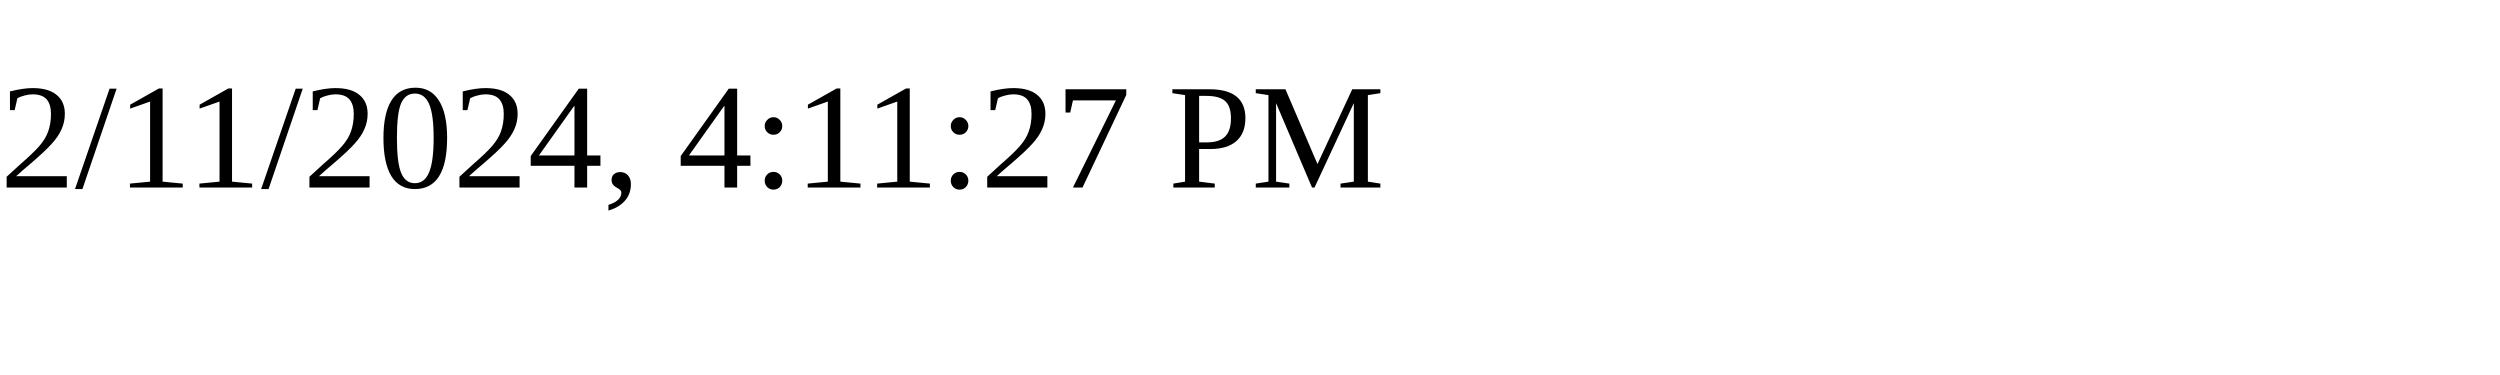
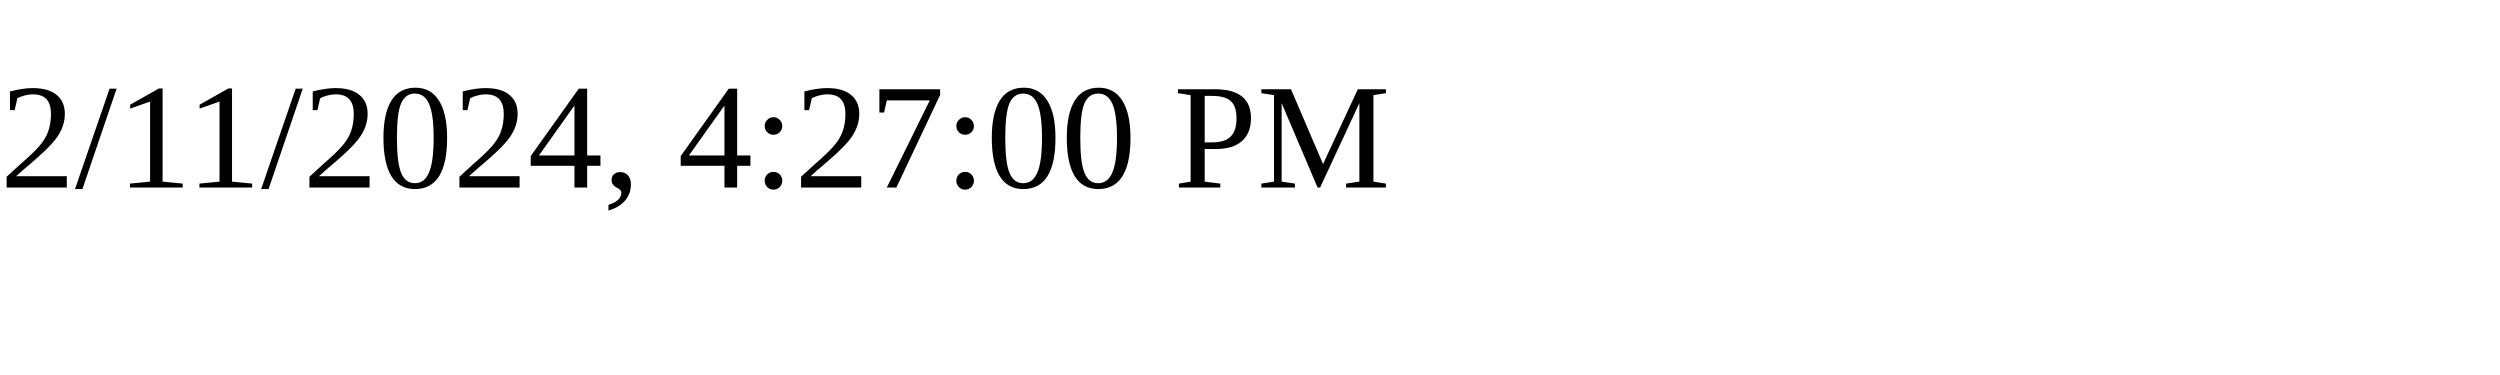
<svg xmlns="http://www.w3.org/2000/svg" height="30" width="200">
-   <text x="0" y="15">2/11/2024, 4:11:27 PM</text>
+   <text x="0" y="15">2/11/2024, 4:27:00 PM</text>
</svg>
